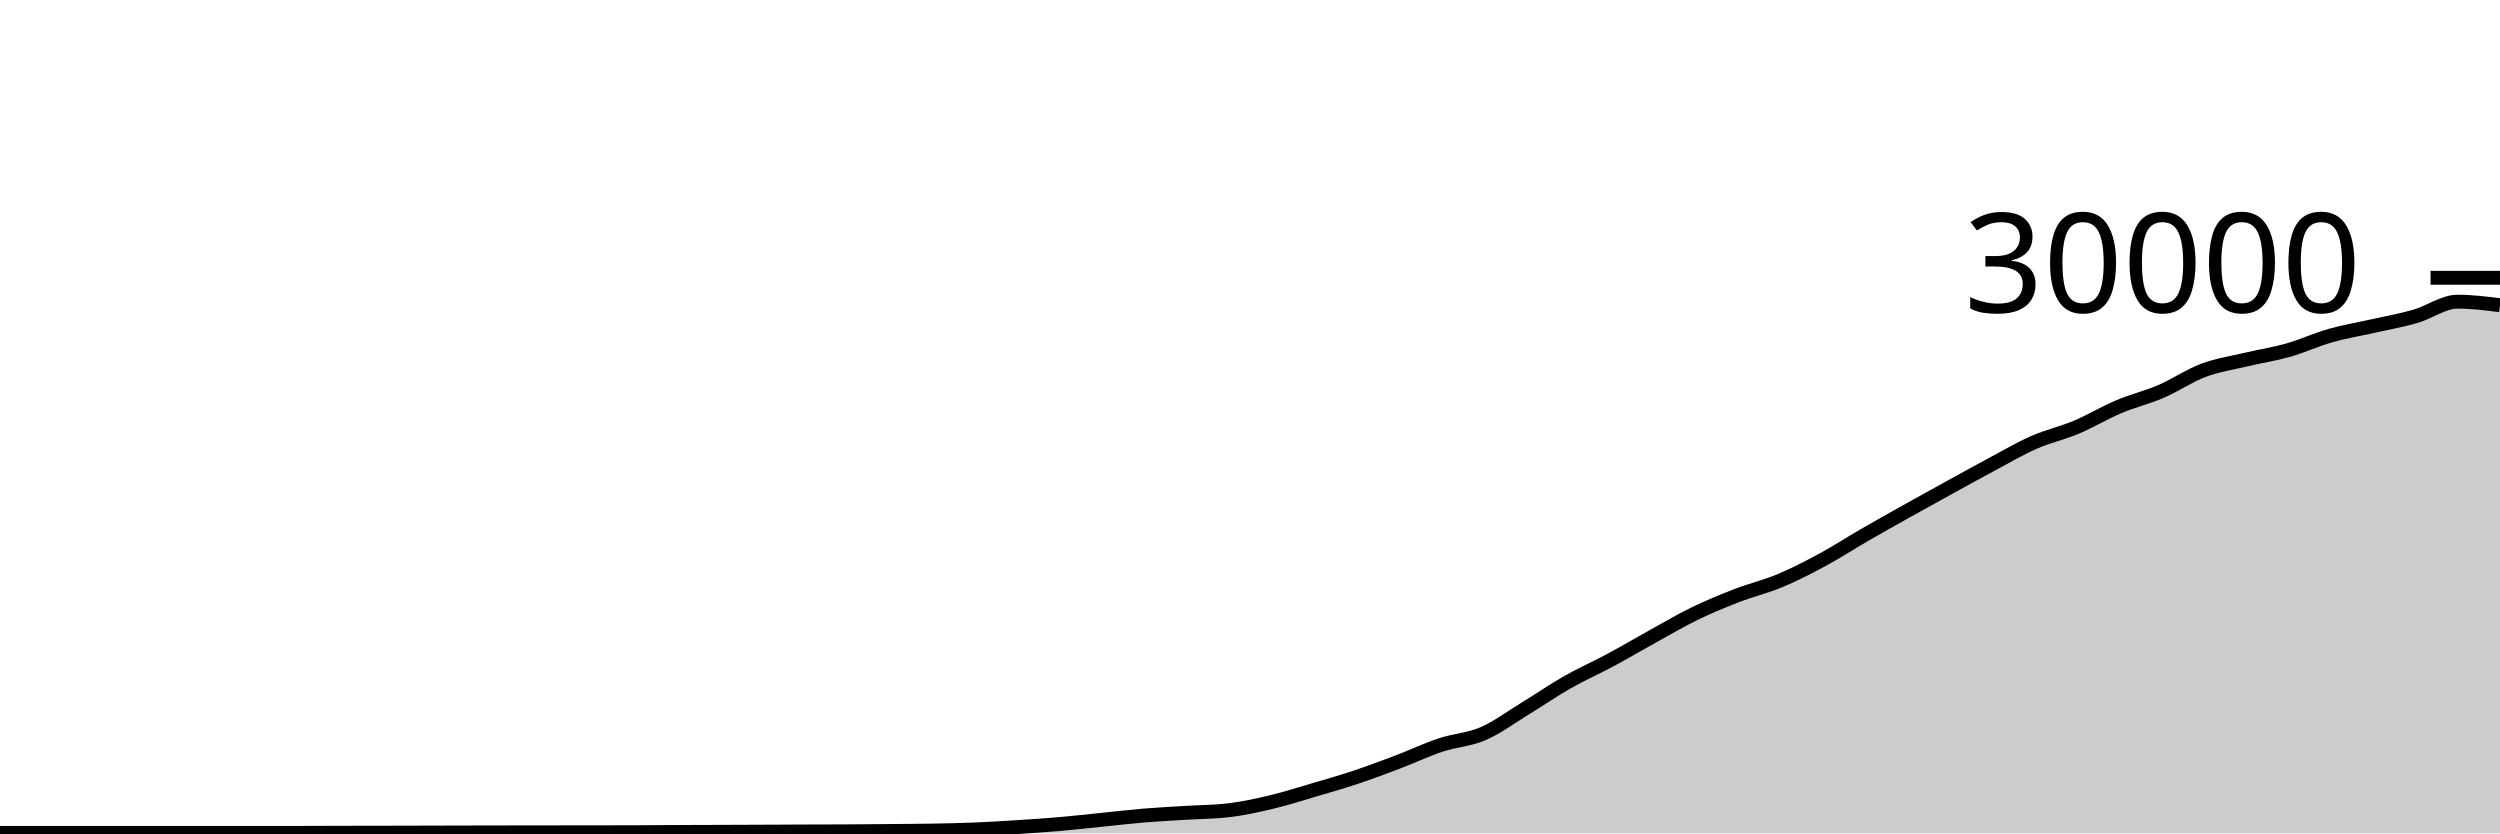
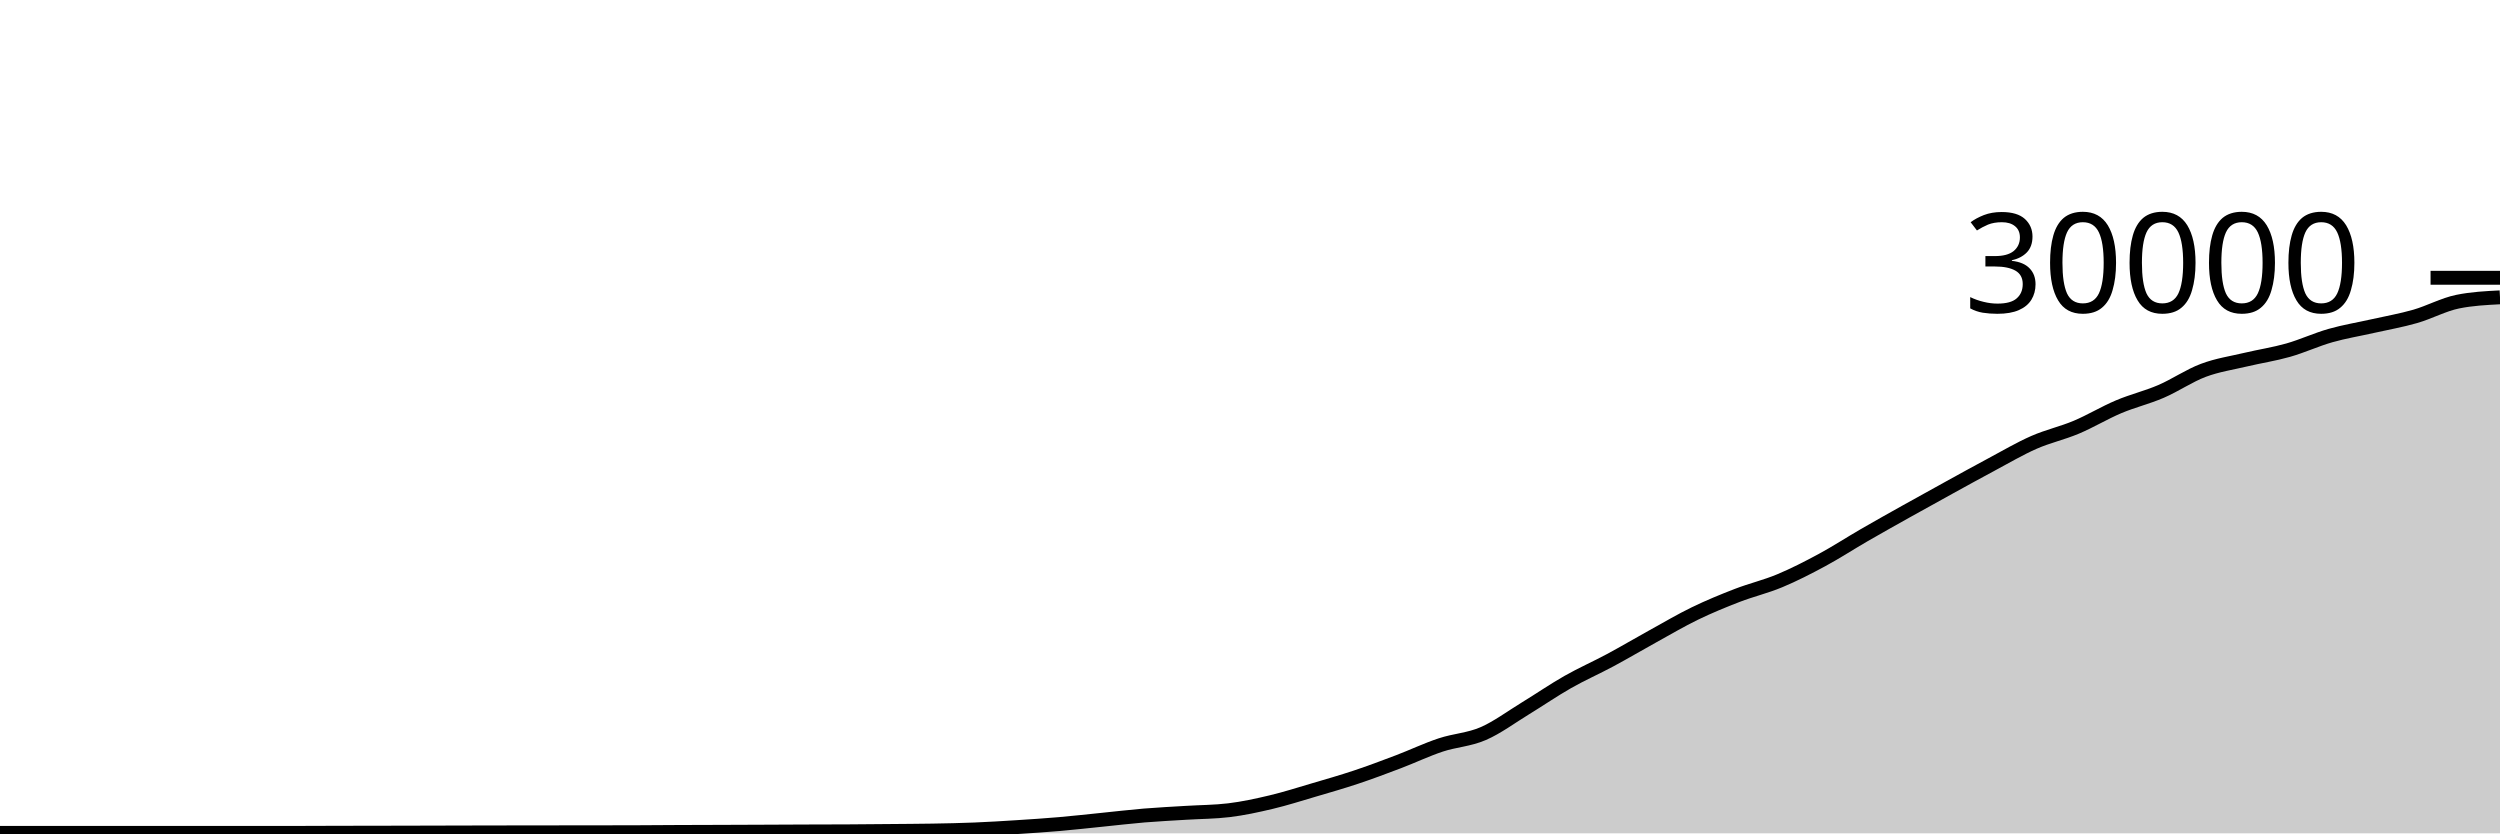
<svg xmlns="http://www.w3.org/2000/svg" viewBox="0 0 180 60">
  <g transform="translate(0,20)">
-     <path class="area" fill="rgba(0, 0, 0, 0.2)" d="M0,39.967C1.017,39.966,2.034,39.965,3.051,39.965C4.068,39.965,5.085,39.967,6.102,39.968C7.119,39.969,8.136,39.969,9.153,39.969C10.169,39.969,11.186,39.969,12.203,39.969C13.22,39.969,14.237,39.968,15.254,39.968C16.271,39.968,17.288,39.967,18.305,39.967C19.322,39.967,20.339,39.967,21.356,39.967C22.373,39.967,23.39,39.96,24.407,39.957C25.424,39.955,26.441,39.954,27.458,39.952C28.475,39.95,29.492,39.948,30.508,39.945C31.525,39.943,32.542,39.94,33.559,39.937C34.576,39.935,35.593,39.932,36.61,39.931C37.627,39.929,38.644,39.928,39.661,39.927C40.678,39.926,41.695,39.925,42.712,39.924C43.729,39.923,44.746,39.922,45.763,39.919C46.78,39.915,47.797,39.906,48.814,39.901C49.831,39.897,50.847,39.894,51.864,39.891C52.881,39.887,53.898,39.883,54.915,39.879C55.932,39.874,56.949,39.869,57.966,39.865C58.983,39.862,60,39.862,61.017,39.856C62.034,39.85,63.051,39.84,64.068,39.831C65.085,39.821,66.102,39.818,67.119,39.8C68.136,39.782,69.153,39.763,70.169,39.721C71.186,39.68,72.203,39.617,73.22,39.552C74.237,39.487,75.254,39.421,76.271,39.333C77.288,39.246,78.305,39.129,79.322,39.027C80.339,38.924,81.356,38.802,82.373,38.717C83.39,38.633,84.407,38.585,85.424,38.521C86.441,38.458,87.458,38.46,88.475,38.337C89.492,38.215,90.508,37.994,91.525,37.752C92.542,37.51,93.559,37.185,94.576,36.885C95.593,36.586,96.61,36.295,97.627,35.956C98.644,35.617,99.661,35.236,100.678,34.849C101.695,34.463,102.712,33.976,103.729,33.639C104.746,33.301,105.763,33.263,106.78,32.824C107.797,32.385,108.814,31.623,109.831,31.003C110.847,30.383,111.864,29.682,112.881,29.104C113.898,28.526,114.915,28.082,115.932,27.536C116.949,26.99,117.966,26.388,118.983,25.827C120,25.266,121.017,24.664,122.034,24.171C123.051,23.678,124.068,23.26,125.085,22.868C126.102,22.476,127.119,22.241,128.136,21.817C129.153,21.393,130.169,20.873,131.186,20.324C132.203,19.775,133.22,19.112,134.237,18.524C135.254,17.936,136.271,17.368,137.288,16.799C138.305,16.23,139.322,15.669,140.339,15.109C141.356,14.55,142.373,13.985,143.39,13.443C144.407,12.9,145.424,12.3,146.441,11.853C147.458,11.406,148.475,11.189,149.492,10.761C150.508,10.334,151.525,9.716,152.542,9.287C153.559,8.857,154.576,8.62,155.593,8.183C156.61,7.745,157.627,7.044,158.644,6.663C159.661,6.281,160.678,6.135,161.695,5.893C162.712,5.652,163.729,5.501,164.746,5.212C165.763,4.923,166.78,4.449,167.797,4.16C168.814,3.871,169.831,3.708,170.847,3.477C171.864,3.247,172.881,3.072,173.898,2.779C174.915,2.486,175.932,1.72,176.949,1.72C177.966,1.72,178.983,1.848,180,1.976L180,40C178.983,40,177.966,40,176.949,40C175.932,40,174.915,40,173.898,40C172.881,40,171.864,40,170.847,40C169.831,40,168.814,40,167.797,40C166.78,40,165.763,40,164.746,40C163.729,40,162.712,40,161.695,40C160.678,40,159.661,40,158.644,40C157.627,40,156.61,40,155.593,40C154.576,40,153.559,40,152.542,40C151.525,40,150.508,40,149.492,40C148.475,40,147.458,40,146.441,40C145.424,40,144.407,40,143.39,40C142.373,40,141.356,40,140.339,40C139.322,40,138.305,40,137.288,40C136.271,40,135.254,40,134.237,40C133.22,40,132.203,40,131.186,40C130.169,40,129.153,40,128.136,40C127.119,40,126.102,40,125.085,40C124.068,40,123.051,40,122.034,40C121.017,40,120,40,118.983,40C117.966,40,116.949,40,115.932,40C114.915,40,113.898,40,112.881,40C111.864,40,110.847,40,109.831,40C108.814,40,107.797,40,106.78,40C105.763,40,104.746,40,103.729,40C102.712,40,101.695,40,100.678,40C99.661,40,98.644,40,97.627,40C96.61,40,95.593,40,94.576,40C93.559,40,92.542,40,91.525,40C90.508,40,89.492,40,88.475,40C87.458,40,86.441,40,85.424,40C84.407,40,83.39,40,82.373,40C81.356,40,80.339,40,79.322,40C78.305,40,77.288,40,76.271,40C75.254,40,74.237,40,73.22,40C72.203,40,71.186,40,70.169,40C69.153,40,68.136,40,67.119,40C66.102,40,65.085,40,64.068,40C63.051,40,62.034,40,61.017,40C60,40,58.983,40,57.966,40C56.949,40,55.932,40,54.915,40C53.898,40,52.881,40,51.864,40C50.847,40,49.831,40,48.814,40C47.797,40,46.78,40,45.763,40C44.746,40,43.729,40,42.712,40C41.695,40,40.678,40,39.661,40C38.644,40,37.627,40,36.61,40C35.593,40,34.576,40,33.559,40C32.542,40,31.525,40,30.508,40C29.492,40,28.475,40,27.458,40C26.441,40,25.424,40,24.407,40C23.39,40,22.373,40,21.356,40C20.339,40,19.322,40,18.305,40C17.288,40,16.271,40,15.254,40C14.237,40,13.22,40,12.203,40C11.186,40,10.169,40,9.153,40C8.136,40,7.119,40,6.102,40C5.085,40,4.068,40,3.051,40C2.034,40,1.017,40,0,40Z" />
-     <path class="line" stroke="black" fill="none" d="M0,39.967C1.017,39.966,2.034,39.965,3.051,39.965C4.068,39.965,5.085,39.967,6.102,39.968C7.119,39.969,8.136,39.969,9.153,39.969C10.169,39.969,11.186,39.969,12.203,39.969C13.22,39.969,14.237,39.968,15.254,39.968C16.271,39.968,17.288,39.967,18.305,39.967C19.322,39.967,20.339,39.967,21.356,39.967C22.373,39.967,23.39,39.96,24.407,39.957C25.424,39.955,26.441,39.954,27.458,39.952C28.475,39.95,29.492,39.948,30.508,39.945C31.525,39.943,32.542,39.94,33.559,39.937C34.576,39.935,35.593,39.932,36.61,39.931C37.627,39.929,38.644,39.928,39.661,39.927C40.678,39.926,41.695,39.925,42.712,39.924C43.729,39.923,44.746,39.922,45.763,39.919C46.78,39.915,47.797,39.906,48.814,39.901C49.831,39.897,50.847,39.894,51.864,39.891C52.881,39.887,53.898,39.883,54.915,39.879C55.932,39.874,56.949,39.869,57.966,39.865C58.983,39.862,60,39.862,61.017,39.856C62.034,39.85,63.051,39.84,64.068,39.831C65.085,39.821,66.102,39.818,67.119,39.8C68.136,39.782,69.153,39.763,70.169,39.721C71.186,39.68,72.203,39.617,73.22,39.552C74.237,39.487,75.254,39.421,76.271,39.333C77.288,39.246,78.305,39.129,79.322,39.027C80.339,38.924,81.356,38.802,82.373,38.717C83.39,38.633,84.407,38.585,85.424,38.521C86.441,38.458,87.458,38.46,88.475,38.337C89.492,38.215,90.508,37.994,91.525,37.752C92.542,37.51,93.559,37.185,94.576,36.885C95.593,36.586,96.61,36.295,97.627,35.956C98.644,35.617,99.661,35.236,100.678,34.849C101.695,34.463,102.712,33.976,103.729,33.639C104.746,33.301,105.763,33.263,106.78,32.824C107.797,32.385,108.814,31.623,109.831,31.003C110.847,30.383,111.864,29.682,112.881,29.104C113.898,28.526,114.915,28.082,115.932,27.536C116.949,26.99,117.966,26.388,118.983,25.827C120,25.266,121.017,24.664,122.034,24.171C123.051,23.678,124.068,23.26,125.085,22.868C126.102,22.476,127.119,22.241,128.136,21.817C129.153,21.393,130.169,20.873,131.186,20.324C132.203,19.775,133.22,19.112,134.237,18.524C135.254,17.936,136.271,17.368,137.288,16.799C138.305,16.23,139.322,15.669,140.339,15.109C141.356,14.55,142.373,13.985,143.39,13.443C144.407,12.9,145.424,12.3,146.441,11.853C147.458,11.406,148.475,11.189,149.492,10.761C150.508,10.334,151.525,9.716,152.542,9.287C153.559,8.857,154.576,8.62,155.593,8.183C156.61,7.745,157.627,7.044,158.644,6.663C159.661,6.281,160.678,6.135,161.695,5.893C162.712,5.652,163.729,5.501,164.746,5.212C165.763,4.923,166.78,4.449,167.797,4.16C168.814,3.871,169.831,3.708,170.847,3.477C171.864,3.247,172.881,3.072,173.898,2.779C174.915,2.486,175.932,1.72,176.949,1.72C177.966,1.72,178.983,1.848,180,1.976" />
+     <path class="area" fill="rgba(0, 0, 0, 0.2)" d="M0,39.967C1.017,39.966,2.034,39.965,3.051,39.965C4.068,39.965,5.085,39.967,6.102,39.968C7.119,39.969,8.136,39.969,9.153,39.969C10.169,39.969,11.186,39.969,12.203,39.969C13.22,39.969,14.237,39.968,15.254,39.968C16.271,39.968,17.288,39.967,18.305,39.967C19.322,39.967,20.339,39.967,21.356,39.967C22.373,39.967,23.39,39.96,24.407,39.957C25.424,39.955,26.441,39.954,27.458,39.952C28.475,39.95,29.492,39.948,30.508,39.945C31.525,39.943,32.542,39.94,33.559,39.937C34.576,39.935,35.593,39.932,36.61,39.931C37.627,39.929,38.644,39.928,39.661,39.927C40.678,39.926,41.695,39.925,42.712,39.924C43.729,39.923,44.746,39.922,45.763,39.919C46.78,39.915,47.797,39.906,48.814,39.901C49.831,39.897,50.847,39.894,51.864,39.891C52.881,39.887,53.898,39.883,54.915,39.879C55.932,39.874,56.949,39.869,57.966,39.865C58.983,39.862,60,39.862,61.017,39.856C62.034,39.85,63.051,39.84,64.068,39.831C65.085,39.821,66.102,39.818,67.119,39.8C68.136,39.782,69.153,39.763,70.169,39.721C71.186,39.68,72.203,39.617,73.22,39.552C74.237,39.487,75.254,39.421,76.271,39.333C77.288,39.246,78.305,39.129,79.322,39.027C80.339,38.924,81.356,38.802,82.373,38.717C83.39,38.633,84.407,38.585,85.424,38.521C86.441,38.458,87.458,38.46,88.475,38.337C89.492,38.215,90.508,37.994,91.525,37.752C92.542,37.51,93.559,37.185,94.576,36.885C95.593,36.586,96.61,36.295,97.627,35.956C98.644,35.617,99.661,35.236,100.678,34.849C101.695,34.463,102.712,33.976,103.729,33.639C104.746,33.301,105.763,33.263,106.78,32.824C107.797,32.385,108.814,31.623,109.831,31.003C110.847,30.383,111.864,29.682,112.881,29.104C113.898,28.526,114.915,28.082,115.932,27.536C116.949,26.99,117.966,26.388,118.983,25.827C120,25.266,121.017,24.664,122.034,24.171C123.051,23.678,124.068,23.26,125.085,22.868C126.102,22.476,127.119,22.241,128.136,21.817C129.153,21.393,130.169,20.873,131.186,20.324C132.203,19.775,133.22,19.112,134.237,18.524C135.254,17.936,136.271,17.368,137.288,16.799C138.305,16.23,139.322,15.669,140.339,15.109C141.356,14.55,142.373,13.985,143.39,13.443C144.407,12.9,145.424,12.3,146.441,11.853C147.458,11.406,148.475,11.189,149.492,10.761C150.508,10.334,151.525,9.716,152.542,9.287C153.559,8.857,154.576,8.62,155.593,8.183C156.61,7.745,157.627,7.044,158.644,6.663C159.661,6.281,160.678,6.135,161.695,5.893C162.712,5.652,163.729,5.501,164.746,5.212C165.763,4.923,166.78,4.449,167.797,4.16C168.814,3.871,169.831,3.708,170.847,3.477C171.864,3.247,172.881,3.072,173.898,2.779C174.915,2.486,175.932,1.928,176.949,1.72C177.966,1.512,178.983,1.46,180,1.408L180,40C178.983,40,177.966,40,176.949,40C175.932,40,174.915,40,173.898,40C172.881,40,171.864,40,170.847,40C169.831,40,168.814,40,167.797,40C166.78,40,165.763,40,164.746,40C163.729,40,162.712,40,161.695,40C160.678,40,159.661,40,158.644,40C157.627,40,156.61,40,155.593,40C154.576,40,153.559,40,152.542,40C151.525,40,150.508,40,149.492,40C148.475,40,147.458,40,146.441,40C145.424,40,144.407,40,143.39,40C142.373,40,141.356,40,140.339,40C139.322,40,138.305,40,137.288,40C136.271,40,135.254,40,134.237,40C133.22,40,132.203,40,131.186,40C130.169,40,129.153,40,128.136,40C127.119,40,126.102,40,125.085,40C124.068,40,123.051,40,122.034,40C121.017,40,120,40,118.983,40C117.966,40,116.949,40,115.932,40C114.915,40,113.898,40,112.881,40C111.864,40,110.847,40,109.831,40C108.814,40,107.797,40,106.78,40C105.763,40,104.746,40,103.729,40C102.712,40,101.695,40,100.678,40C99.661,40,98.644,40,97.627,40C96.61,40,95.593,40,94.576,40C93.559,40,92.542,40,91.525,40C90.508,40,89.492,40,88.475,40C87.458,40,86.441,40,85.424,40C84.407,40,83.39,40,82.373,40C81.356,40,80.339,40,79.322,40C78.305,40,77.288,40,76.271,40C75.254,40,74.237,40,73.22,40C72.203,40,71.186,40,70.169,40C69.153,40,68.136,40,67.119,40C66.102,40,65.085,40,64.068,40C63.051,40,62.034,40,61.017,40C60,40,58.983,40,57.966,40C56.949,40,55.932,40,54.915,40C53.898,40,52.881,40,51.864,40C50.847,40,49.831,40,48.814,40C47.797,40,46.78,40,45.763,40C44.746,40,43.729,40,42.712,40C41.695,40,40.678,40,39.661,40C38.644,40,37.627,40,36.61,40C35.593,40,34.576,40,33.559,40C32.542,40,31.525,40,30.508,40C29.492,40,28.475,40,27.458,40C26.441,40,25.424,40,24.407,40C23.39,40,22.373,40,21.356,40C20.339,40,19.322,40,18.305,40C17.288,40,16.271,40,15.254,40C14.237,40,13.22,40,12.203,40C11.186,40,10.169,40,9.153,40C8.136,40,7.119,40,6.102,40C5.085,40,4.068,40,3.051,40C2.034,40,1.017,40,0,40Z" />
+     <path class="line" stroke="black" fill="none" d="M0,39.967C1.017,39.966,2.034,39.965,3.051,39.965C4.068,39.965,5.085,39.967,6.102,39.968C7.119,39.969,8.136,39.969,9.153,39.969C10.169,39.969,11.186,39.969,12.203,39.969C13.22,39.969,14.237,39.968,15.254,39.968C16.271,39.968,17.288,39.967,18.305,39.967C19.322,39.967,20.339,39.967,21.356,39.967C22.373,39.967,23.39,39.96,24.407,39.957C25.424,39.955,26.441,39.954,27.458,39.952C28.475,39.95,29.492,39.948,30.508,39.945C31.525,39.943,32.542,39.94,33.559,39.937C34.576,39.935,35.593,39.932,36.61,39.931C37.627,39.929,38.644,39.928,39.661,39.927C40.678,39.926,41.695,39.925,42.712,39.924C43.729,39.923,44.746,39.922,45.763,39.919C46.78,39.915,47.797,39.906,48.814,39.901C49.831,39.897,50.847,39.894,51.864,39.891C52.881,39.887,53.898,39.883,54.915,39.879C55.932,39.874,56.949,39.869,57.966,39.865C58.983,39.862,60,39.862,61.017,39.856C62.034,39.85,63.051,39.84,64.068,39.831C65.085,39.821,66.102,39.818,67.119,39.8C68.136,39.782,69.153,39.763,70.169,39.721C71.186,39.68,72.203,39.617,73.22,39.552C74.237,39.487,75.254,39.421,76.271,39.333C77.288,39.246,78.305,39.129,79.322,39.027C80.339,38.924,81.356,38.802,82.373,38.717C83.39,38.633,84.407,38.585,85.424,38.521C86.441,38.458,87.458,38.46,88.475,38.337C89.492,38.215,90.508,37.994,91.525,37.752C92.542,37.51,93.559,37.185,94.576,36.885C95.593,36.586,96.61,36.295,97.627,35.956C98.644,35.617,99.661,35.236,100.678,34.849C101.695,34.463,102.712,33.976,103.729,33.639C104.746,33.301,105.763,33.263,106.78,32.824C107.797,32.385,108.814,31.623,109.831,31.003C110.847,30.383,111.864,29.682,112.881,29.104C113.898,28.526,114.915,28.082,115.932,27.536C116.949,26.99,117.966,26.388,118.983,25.827C120,25.266,121.017,24.664,122.034,24.171C123.051,23.678,124.068,23.26,125.085,22.868C126.102,22.476,127.119,22.241,128.136,21.817C129.153,21.393,130.169,20.873,131.186,20.324C132.203,19.775,133.22,19.112,134.237,18.524C135.254,17.936,136.271,17.368,137.288,16.799C138.305,16.23,139.322,15.669,140.339,15.109C141.356,14.55,142.373,13.985,143.39,13.443C144.407,12.9,145.424,12.3,146.441,11.853C147.458,11.406,148.475,11.189,149.492,10.761C150.508,10.334,151.525,9.716,152.542,9.287C153.559,8.857,154.576,8.62,155.593,8.183C156.61,7.745,157.627,7.044,158.644,6.663C159.661,6.281,160.678,6.135,161.695,5.893C162.712,5.652,163.729,5.501,164.746,5.212C165.763,4.923,166.78,4.449,167.797,4.16C168.814,3.871,169.831,3.708,170.847,3.477C171.864,3.247,172.881,3.072,173.898,2.779C174.915,2.486,175.932,1.928,176.949,1.72C177.966,1.512,178.983,1.46,180,1.408" />
    <path class="axis-ceiling" stroke-width="1" stroke="black" fill="none" d="M175,0L180,0" />
    <text class="axis-ceiling-label" font-family="sans-serif" text-anchor="end" font-size="10px" x="170" y="2.5">30000</text>
  </g>
</svg>
